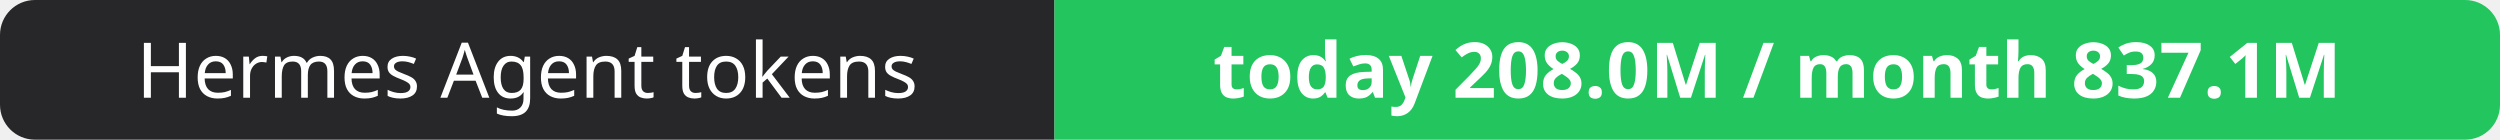
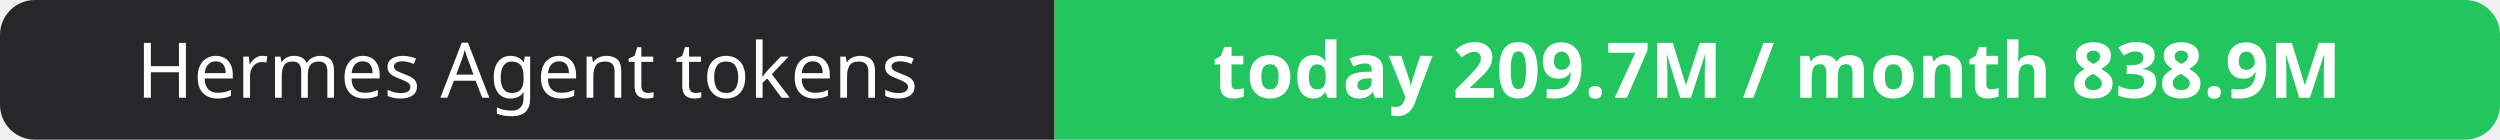
- <svg xmlns="http://www.w3.org/2000/svg" width="358" height="20" role="img" aria-label="Hermes Agent tokens: today 208.0M / month 837.1M">
+ <svg xmlns="http://www.w3.org/2000/svg" width="358" height="20" role="img" aria-label="Hermes Agent tokens: today 209.7M / month 838.9M">
  <clipPath id="r">
    <rect width="358" height="20" rx="5" fill="#fff" />
  </clipPath>
  <g clip-path="url(#r)">
    <rect width="151" height="20" fill="#27272a" />
    <rect x="151" width="207" height="20" fill="#22c55e" />
  </g>
  <g fill="#fff" text-anchor="middle" font-family="Verdana,Geneva,sans-serif" font-size="11">
    <text x="75.5" y="14">Hermes Agent tokens</text>
-     <text x="254.5" y="14" font-weight="700">today 208.0M / month 837.1M</text>
+     <text x="254.5" y="14" font-weight="700">today 209.7M / month 838.9M</text>
  </g>
</svg>
